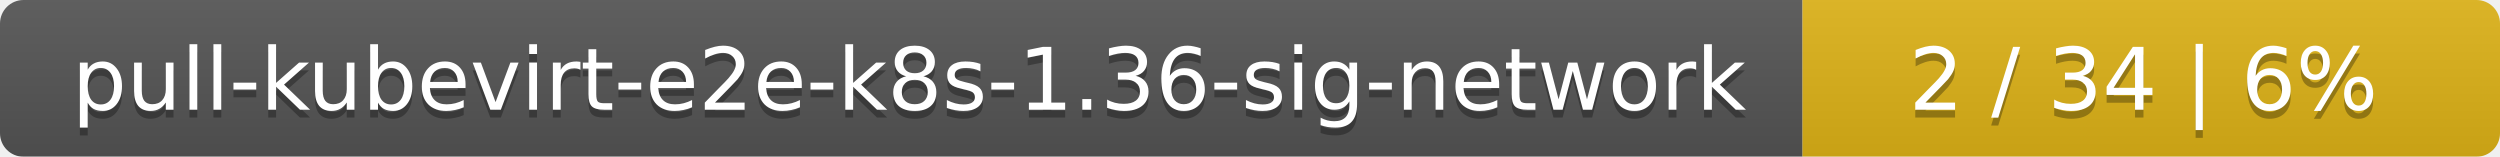
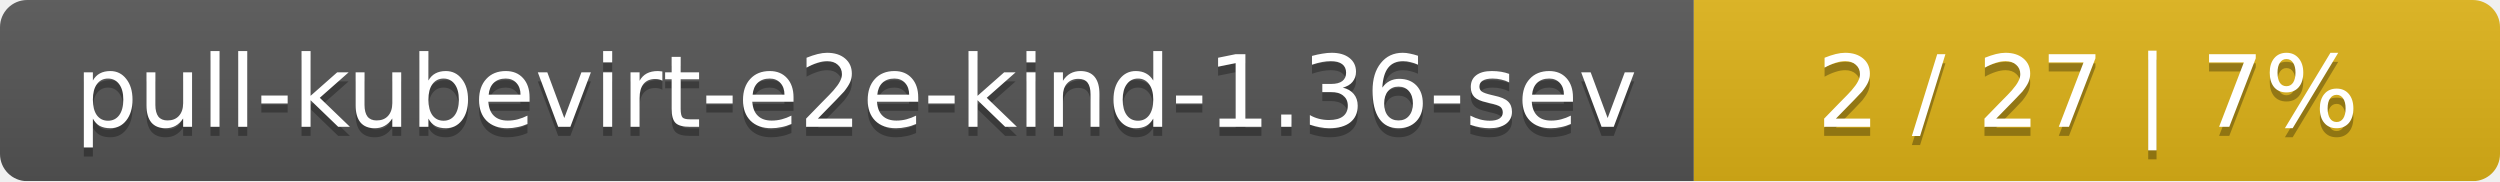
- <svg xmlns="http://www.w3.org/2000/svg" width="319" height="20">
+ <svg xmlns="http://www.w3.org/2000/svg" width="276" height="20">
  <linearGradient id="smooth" x2="0" y2="100%">
    <stop offset="0" stop-color="#bbb" stop-opacity=".1" />
    <stop offset="1" stop-opacity=".1" />
  </linearGradient>
  <mask id="round">
-     <rect width="319" height="20" rx="3" fill="#fff" />
+     <rect width="276" height="20" rx="3" fill="#fff" />
  </mask>
  <g mask="url(#round)">
-     <rect width="230" height="20" fill="#555" />
-     <rect x="230" width="89" height="20" fill="#dfb317" />
-     <rect width="319" height="20" fill="url(#smooth)" />
+     <rect width="187" height="20" fill="#555" />
+     <rect x="187" width="89" height="20" fill="#dfb317" />
+     <rect width="276" height="20" fill="url(#smooth)" />
  </g>
  <g fill="#fff" text-anchor="middle" font-family="DejaVu Sans,Verdana,Geneva,sans-serif" font-size="11">
-     <text x="116" y="15" fill="#010101" fill-opacity=".3">pull-kubevirt-e2e-k8s-1.36-sig-network</text>
-     <text x="116" y="14">pull-kubevirt-e2e-k8s-1.36-sig-network</text>
-     <text x="273.5" y="15" fill="#010101" fill-opacity=".3">2 / 34    |    6%</text>
-     <text x="273.5" y="14">2 / 34    |    6%</text>
+     <text x="94.5" y="15" fill="#010101" fill-opacity=".3">pull-kubevirt-e2e-kind-1.36-sev</text>
+     <text x="94.5" y="14">pull-kubevirt-e2e-kind-1.36-sev</text>
+     <text x="230.5" y="15" fill="#010101" fill-opacity=".3">2 / 27    |    7%</text>
+     <text x="230.5" y="14">2 / 27    |    7%</text>
  </g>
</svg>
